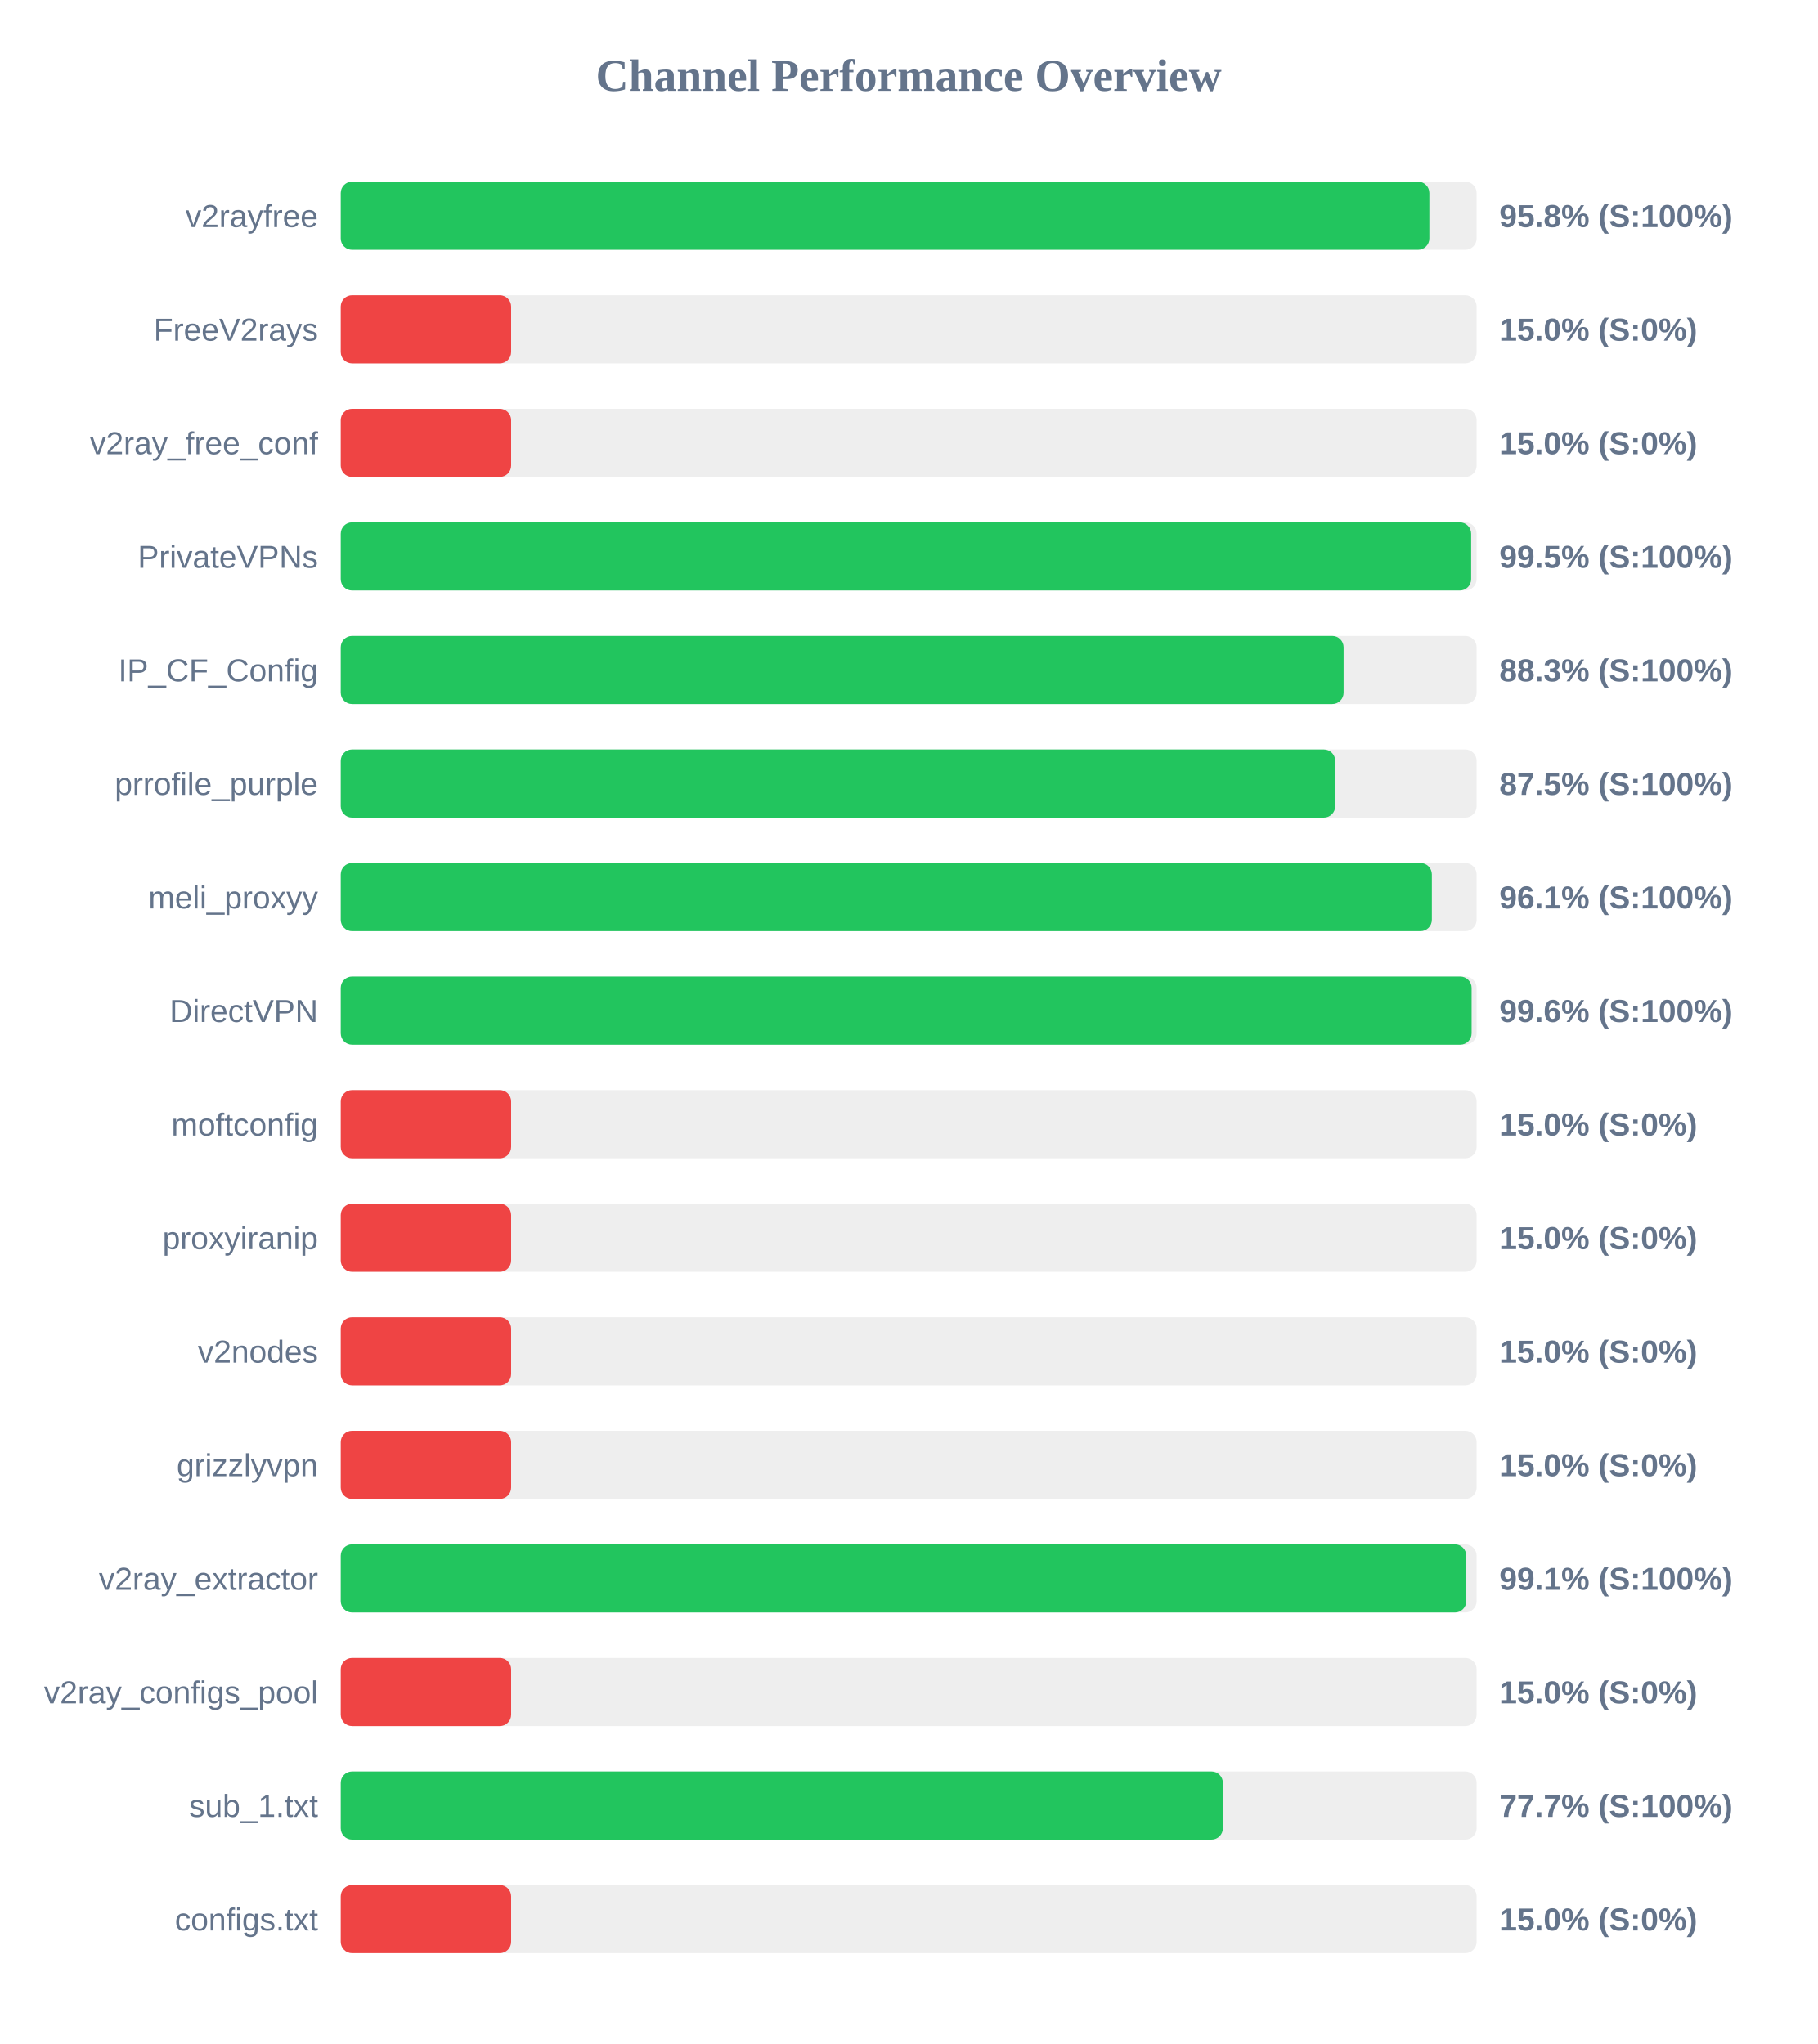
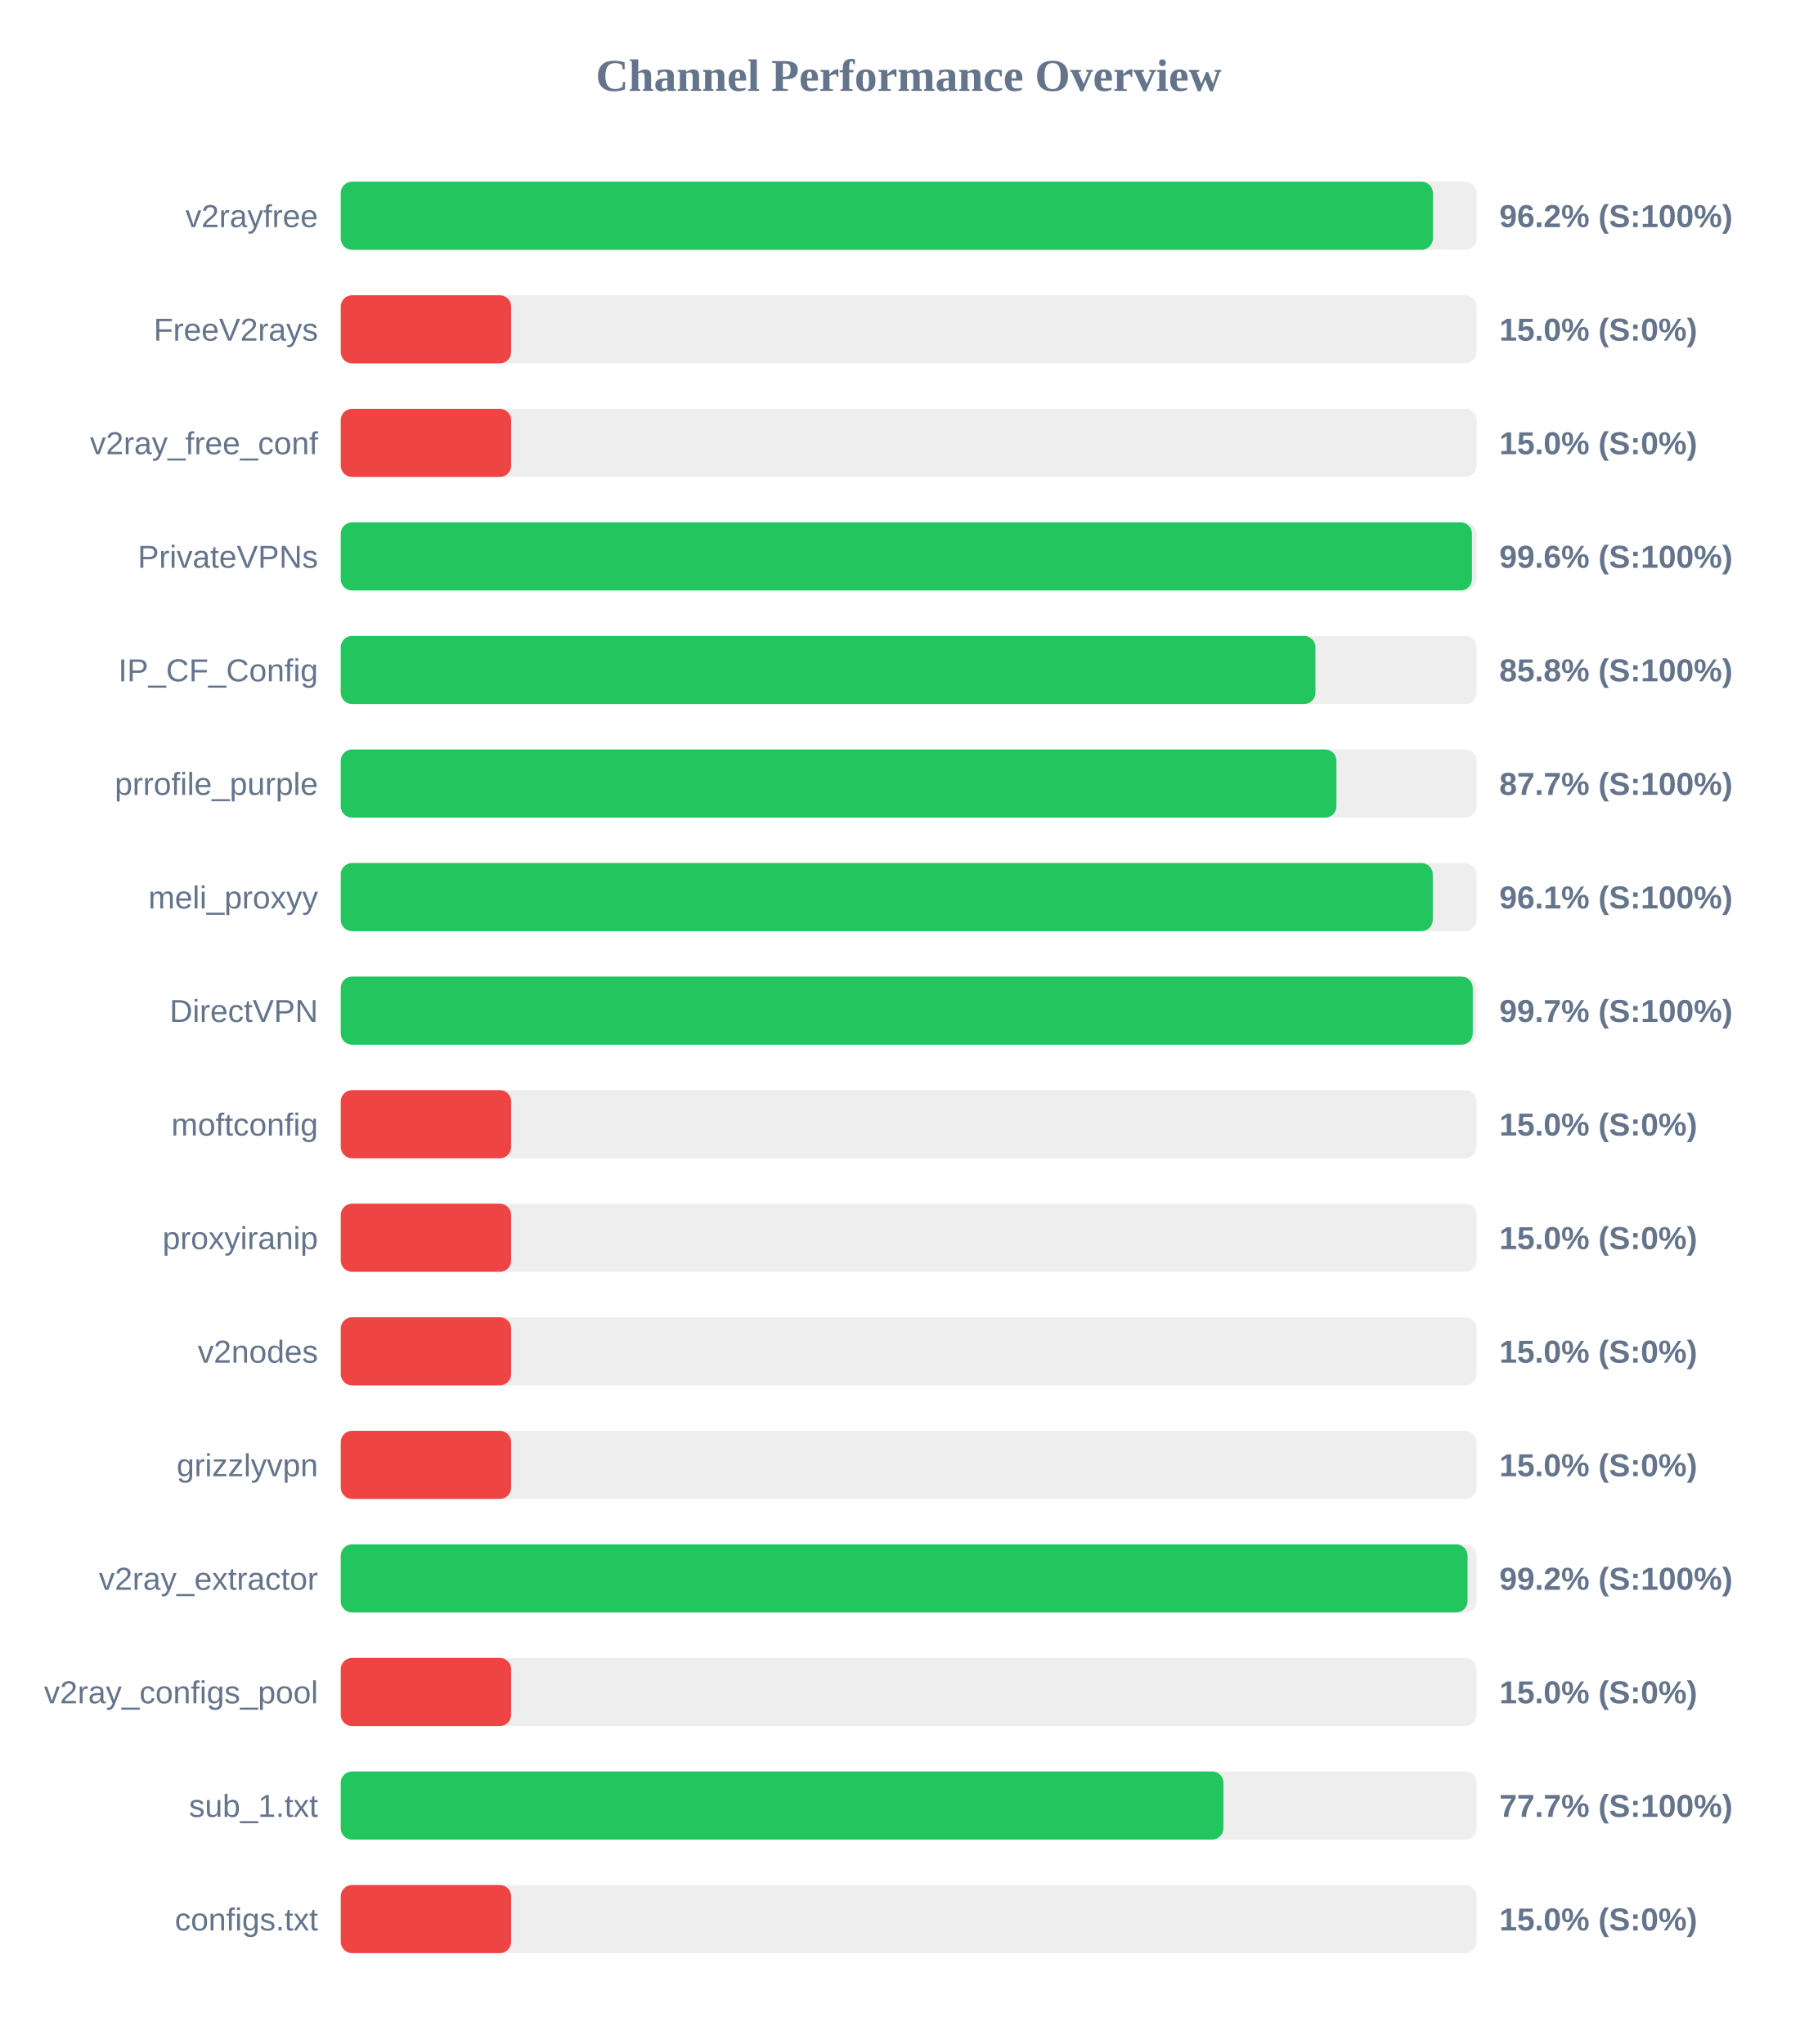
<svg xmlns="http://www.w3.org/2000/svg" width="800" height="900" version="1.1">
  <style>
        .row { font: 14px Arial; fill: #64748b; }
        .score { font: bold 14px Arial; fill: #64748b; }
    </style>
  <text x="400" y="40" text-anchor="middle" font-size="20px" font-weight="bold" fill="#64748b">Channel Performance Overview</text>
  <rect x="150" y="80" width="500" height="30" fill="#eee" rx="5" />
-   <rect x="150" y="80" width="479.2" height="30" fill="#22c55e" rx="5" />
+   <rect x="150" y="80" width="480.75" height="30" fill="#22c55e" rx="5" />
  <text x="140" y="100" text-anchor="end" class="row">v2rayfree</text>
-   <text x="660" y="100" text-anchor="start" class="score">95.8% (S:100%)</text>
+   <text x="660" y="100" text-anchor="start" class="score">96.2% (S:100%)</text>
  <rect x="150" y="130" width="500" height="30" fill="#eee" rx="5" />
  <rect x="150" y="130" width="75.0" height="30" fill="#ef4444" rx="5" />
  <text x="140" y="150" text-anchor="end" class="row">FreeV2rays</text>
  <text x="660" y="150" text-anchor="start" class="score">15.0% (S:0%)</text>
  <rect x="150" y="180" width="500" height="30" fill="#eee" rx="5" />
  <rect x="150" y="180" width="75.0" height="30" fill="#ef4444" rx="5" />
  <text x="140" y="200" text-anchor="end" class="row">v2ray_free_conf</text>
  <text x="660" y="200" text-anchor="start" class="score">15.0% (S:0%)</text>
  <rect x="150" y="230" width="500" height="30" fill="#eee" rx="5" />
-   <rect x="150" y="230" width="497.6" height="30" fill="#22c55e" rx="5" />
+   <rect x="150" y="230" width="497.95" height="30" fill="#22c55e" rx="5" />
  <text x="140" y="250" text-anchor="end" class="row">PrivateVPNs</text>
-   <text x="660" y="250" text-anchor="start" class="score">99.5% (S:100%)</text>
+   <text x="660" y="250" text-anchor="start" class="score">99.6% (S:100%)</text>
  <rect x="150" y="280" width="500" height="30" fill="#eee" rx="5" />
-   <rect x="150" y="280" width="441.45" height="30" fill="#22c55e" rx="5" />
+   <rect x="150" y="280" width="429.05" height="30" fill="#22c55e" rx="5" />
  <text x="140" y="300" text-anchor="end" class="row">IP_CF_Config</text>
-   <text x="660" y="300" text-anchor="start" class="score">88.3% (S:100%)</text>
+   <text x="660" y="300" text-anchor="start" class="score">85.8% (S:100%)</text>
  <rect x="150" y="330" width="500" height="30" fill="#eee" rx="5" />
-   <rect x="150" y="330" width="437.75" height="30" fill="#22c55e" rx="5" />
+   <rect x="150" y="330" width="438.3" height="30" fill="#22c55e" rx="5" />
  <text x="140" y="350" text-anchor="end" class="row">prrofile_purple</text>
-   <text x="660" y="350" text-anchor="start" class="score">87.5% (S:100%)</text>
+   <text x="660" y="350" text-anchor="start" class="score">87.7% (S:100%)</text>
  <rect x="150" y="380" width="500" height="30" fill="#eee" rx="5" />
-   <rect x="150" y="380" width="480.3" height="30" fill="#22c55e" rx="5" />
+   <rect x="150" y="380" width="480.7" height="30" fill="#22c55e" rx="5" />
  <text x="140" y="400" text-anchor="end" class="row">meli_proxyy</text>
  <text x="660" y="400" text-anchor="start" class="score">96.1% (S:100%)</text>
  <rect x="150" y="430" width="500" height="30" fill="#eee" rx="5" />
-   <rect x="150" y="430" width="497.8" height="30" fill="#22c55e" rx="5" />
+   <rect x="150" y="430" width="498.3" height="30" fill="#22c55e" rx="5" />
  <text x="140" y="450" text-anchor="end" class="row">DirectVPN</text>
-   <text x="660" y="450" text-anchor="start" class="score">99.6% (S:100%)</text>
+   <text x="660" y="450" text-anchor="start" class="score">99.7% (S:100%)</text>
  <rect x="150" y="480" width="500" height="30" fill="#eee" rx="5" />
  <rect x="150" y="480" width="75.0" height="30" fill="#ef4444" rx="5" />
  <text x="140" y="500" text-anchor="end" class="row">moftconfig</text>
  <text x="660" y="500" text-anchor="start" class="score">15.0% (S:0%)</text>
  <rect x="150" y="530" width="500" height="30" fill="#eee" rx="5" />
  <rect x="150" y="530" width="75.0" height="30" fill="#ef4444" rx="5" />
  <text x="140" y="550" text-anchor="end" class="row">proxyiranip</text>
  <text x="660" y="550" text-anchor="start" class="score">15.0% (S:0%)</text>
  <rect x="150" y="580" width="500" height="30" fill="#eee" rx="5" />
  <rect x="150" y="580" width="75.0" height="30" fill="#ef4444" rx="5" />
  <text x="140" y="600" text-anchor="end" class="row">v2nodes</text>
  <text x="660" y="600" text-anchor="start" class="score">15.0% (S:0%)</text>
  <rect x="150" y="630" width="500" height="30" fill="#eee" rx="5" />
  <rect x="150" y="630" width="75.0" height="30" fill="#ef4444" rx="5" />
  <text x="140" y="650" text-anchor="end" class="row">grizzlyvpn</text>
  <text x="660" y="650" text-anchor="start" class="score">15.0% (S:0%)</text>
  <rect x="150" y="680" width="500" height="30" fill="#eee" rx="5" />
-   <rect x="150" y="680" width="495.45" height="30" fill="#22c55e" rx="5" />
+   <rect x="150" y="680" width="496.0" height="30" fill="#22c55e" rx="5" />
  <text x="140" y="700" text-anchor="end" class="row">v2ray_extractor</text>
-   <text x="660" y="700" text-anchor="start" class="score">99.1% (S:100%)</text>
+   <text x="660" y="700" text-anchor="start" class="score">99.2% (S:100%)</text>
  <rect x="150" y="730" width="500" height="30" fill="#eee" rx="5" />
  <rect x="150" y="730" width="75.0" height="30" fill="#ef4444" rx="5" />
  <text x="140" y="750" text-anchor="end" class="row">v2ray_configs_pool</text>
  <text x="660" y="750" text-anchor="start" class="score">15.0% (S:0%)</text>
  <rect x="150" y="780" width="500" height="30" fill="#eee" rx="5" />
-   <rect x="150" y="780" width="388.3" height="30" fill="#22c55e" rx="5" />
+   <rect x="150" y="780" width="388.55" height="30" fill="#22c55e" rx="5" />
  <text x="140" y="800" text-anchor="end" class="row">sub_1.txt</text>
  <text x="660" y="800" text-anchor="start" class="score">77.7% (S:100%)</text>
  <rect x="150" y="830" width="500" height="30" fill="#eee" rx="5" />
  <rect x="150" y="830" width="75.0" height="30" fill="#ef4444" rx="5" />
  <text x="140" y="850" text-anchor="end" class="row">configs.txt</text>
  <text x="660" y="850" text-anchor="start" class="score">15.0% (S:0%)</text>
</svg>
